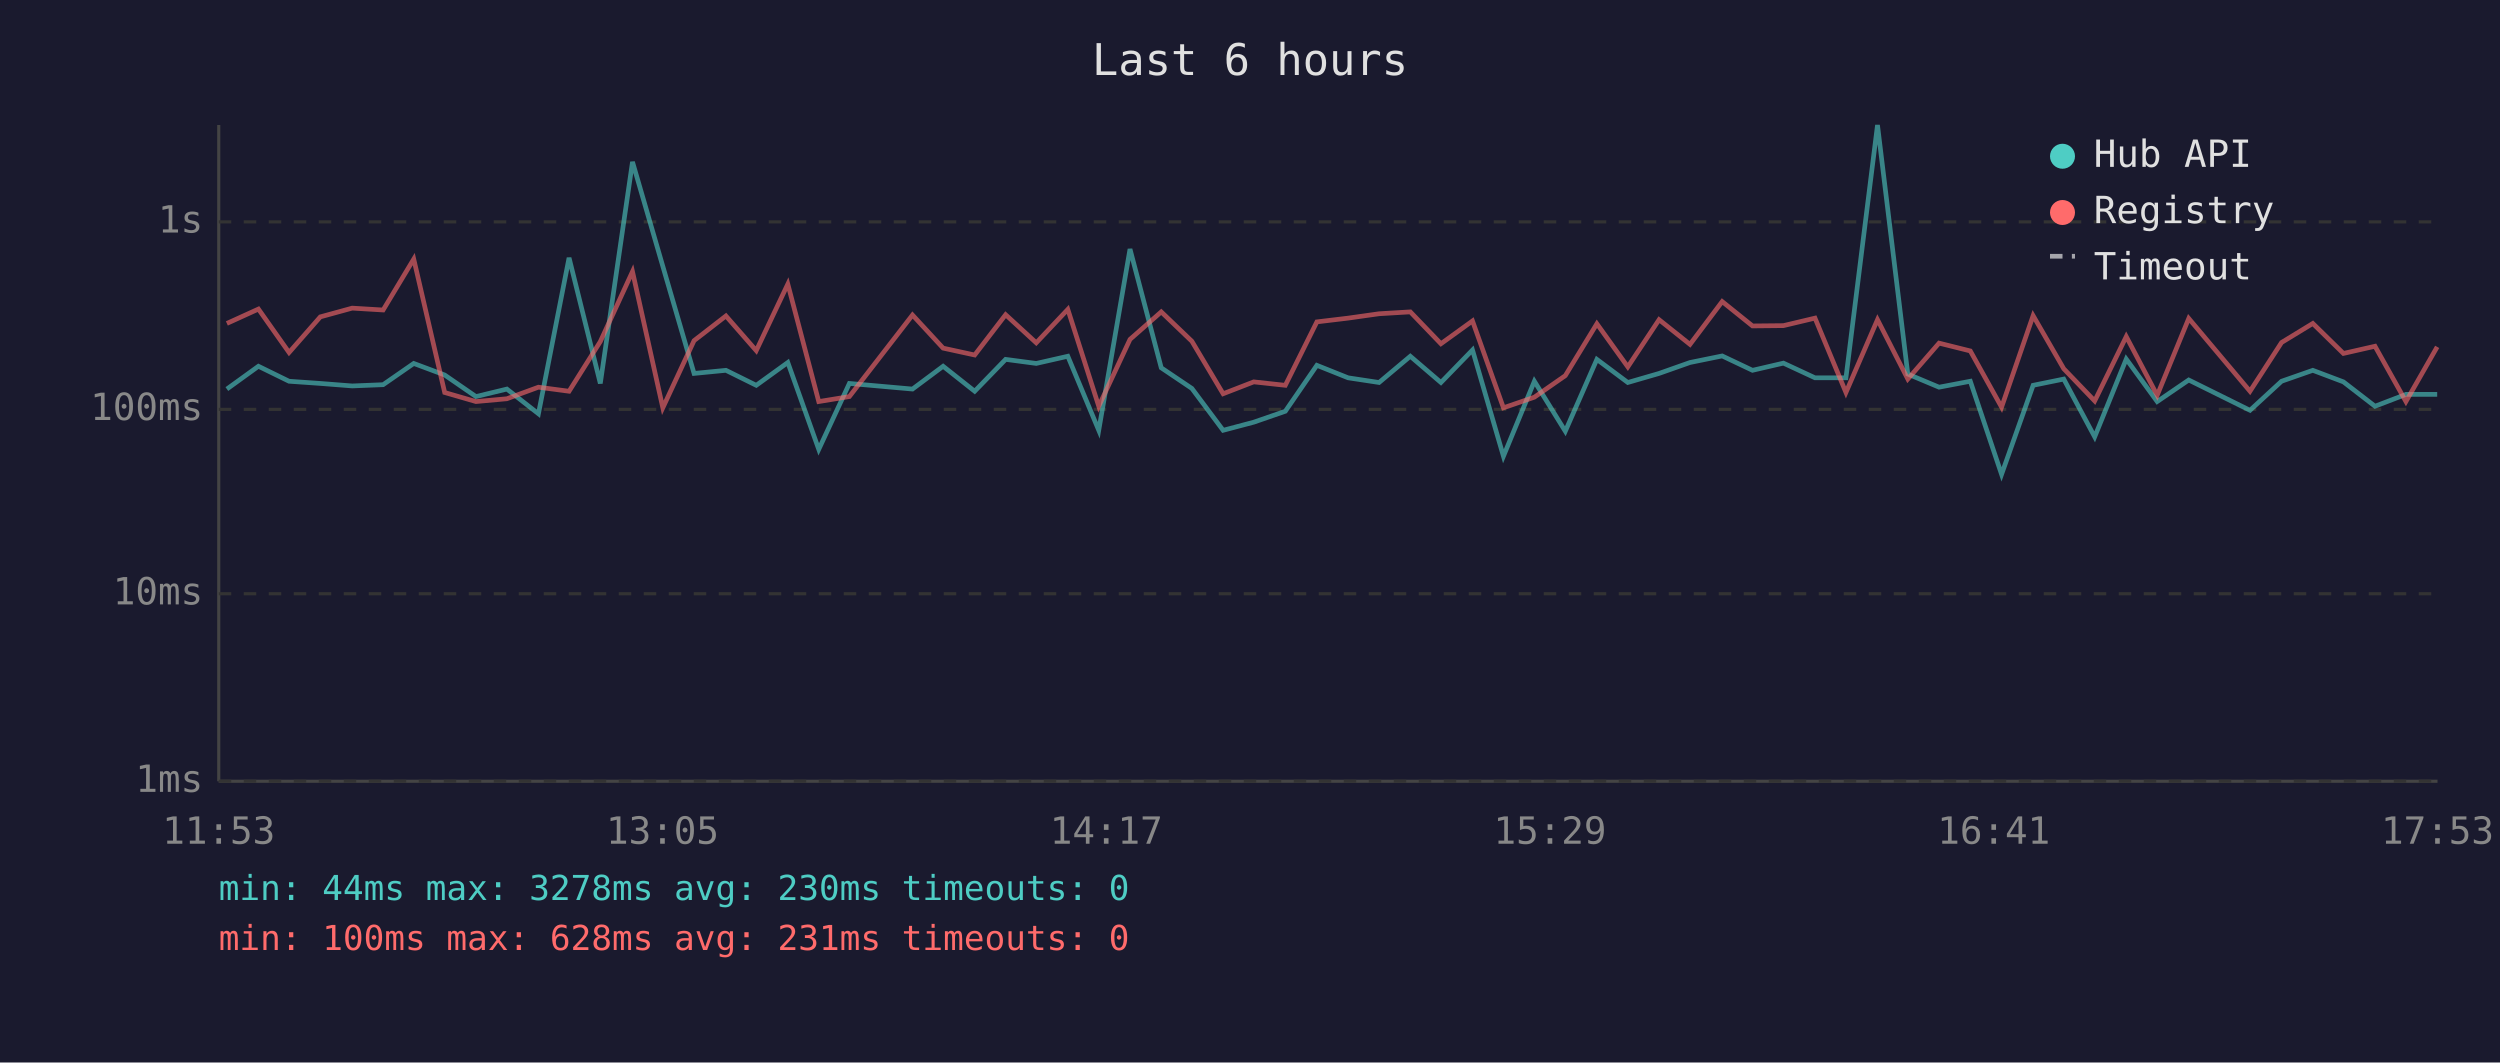
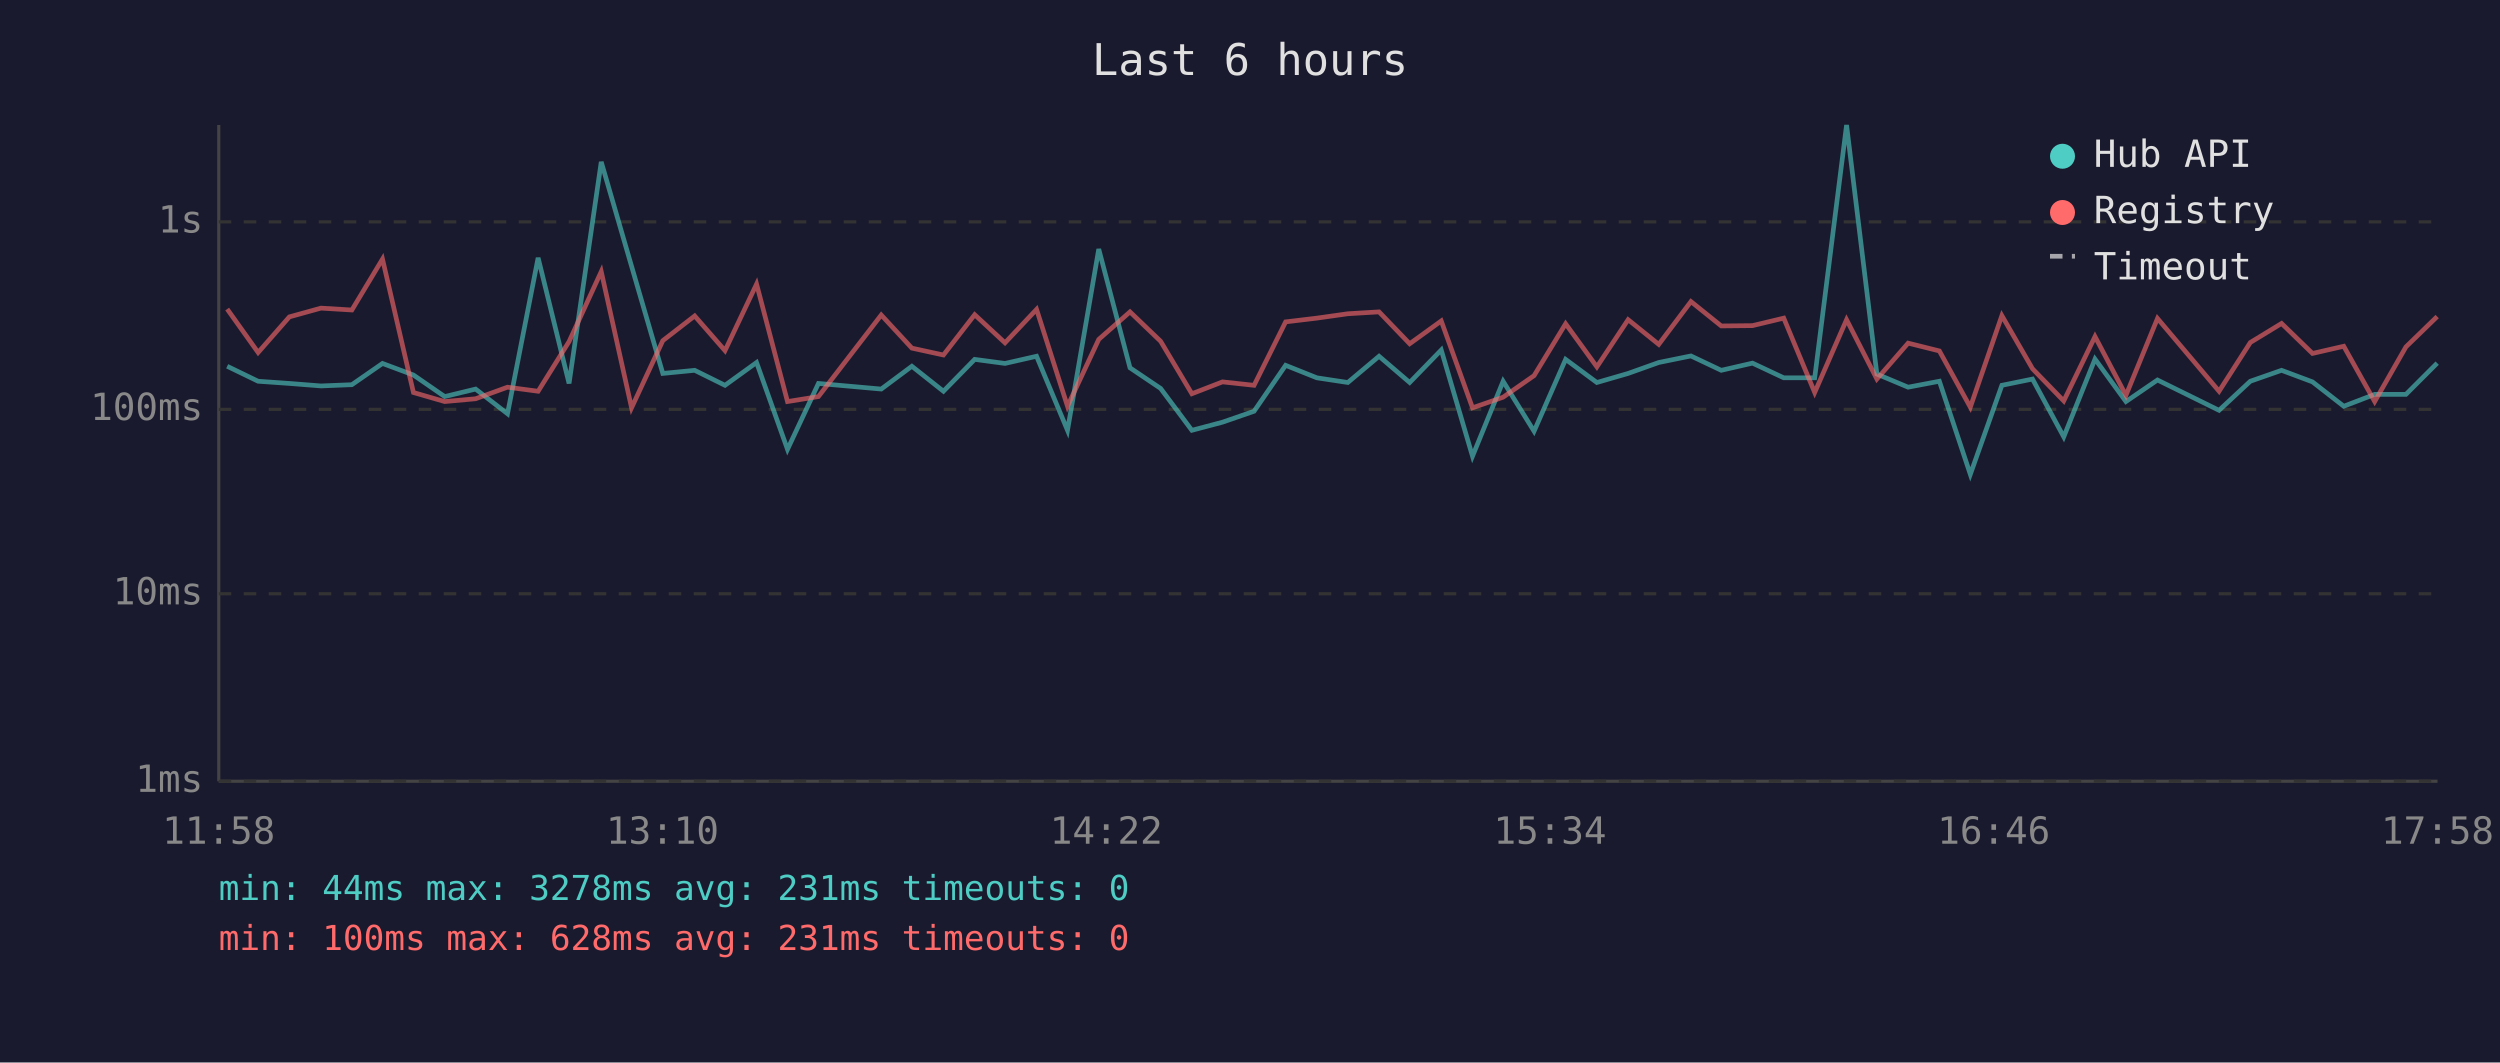
<svg xmlns="http://www.w3.org/2000/svg" viewBox="0 0 800 340" font-family="monospace" font-size="12">
  <rect width="800" height="340" fill="#1a1a2e" />
  <text x="400" y="24" fill="#e0e0e0" font-size="14" text-anchor="middle">Last 6 hours</text>
  <line x1="70" y1="40" x2="70" y2="250" stroke="#444" stroke-width="1" />
  <line x1="70" y1="250" x2="780" y2="250" stroke="#444" stroke-width="1" />
  <line x1="70" y1="250" x2="780" y2="250" stroke="#333" stroke-width="1" stroke-dasharray="4" />
  <text x="65" y="250" fill="#888" text-anchor="end" dominant-baseline="middle">1ms</text>
  <line x1="70" y1="190" x2="780" y2="190" stroke="#333" stroke-width="1" stroke-dasharray="4" />
  <text x="65" y="190" fill="#888" text-anchor="end" dominant-baseline="middle">10ms</text>
  <line x1="70" y1="131" x2="780" y2="131" stroke="#333" stroke-width="1" stroke-dasharray="4" />
  <text x="65" y="131" fill="#888" text-anchor="end" dominant-baseline="middle">100ms</text>
  <line x1="70" y1="71" x2="780" y2="71" stroke="#333" stroke-width="1" stroke-dasharray="4" />
  <text x="65" y="71" fill="#888" text-anchor="end" dominant-baseline="middle">1s</text>
-   <text x="70" y="270" fill="#888" text-anchor="middle">11:53</text>
-   <text x="212" y="270" fill="#888" text-anchor="middle">13:05</text>
-   <text x="354" y="270" fill="#888" text-anchor="middle">14:17</text>
-   <text x="496" y="270" fill="#888" text-anchor="middle">15:29</text>
-   <text x="638" y="270" fill="#888" text-anchor="middle">16:41</text>
-   <text x="780" y="270" fill="#888" text-anchor="middle">17:53</text>
-   <polyline points="72.6,124.5 82.7,117.2 92.5,122.0 102.5,122.7 112.7,123.5 122.6,123.1 132.4,116.3 142.3,120.0 152.3,126.9 162.2,124.5 172.3,132.4 182.1,82.5 192.1,122.7 202.4,51.8 212.1,85.2 222.1,119.5 232.3,118.5 242.0,123.3 252.1,116.0 262.0,143.8 271.8,122.7 292.0,124.5 301.8,117.2 311.9,125.2 321.8,115.0 331.6,116.3 341.7,114.0 351.6,137.7 361.6,79.7 371.6,117.7 381.4,124.3 391.4,137.7 401.2,135.1 411.3,131.6 421.4,116.9 431.4,120.9 441.3,122.4 451.3,114.0 461.1,122.4 471.2,112.0 481.1,146.0 491.0,122.0 500.9,138.0 511.0,115.0 520.9,122.4 530.9,119.5 540.8,116.0 551.1,113.9 560.8,118.5 570.7,116.2 580.8,120.9 590.7,120.9 600.8,40.0 610.5,119.7 620.5,123.9 630.5,122.0 640.5,151.8 650.6,123.3 660.4,121.3 670.3,139.8 680.4,114.9 690.3,128.5 700.4,121.6 720.0,131.3 730.1,122.0 740.1,118.5 749.9,122.2 760.0,130.0 769.9,126.2 779.9,126.2" fill="none" stroke="#4ecdc4" stroke-width="1.5" opacity="0.6" />
-   <polyline points="72.6,103.5 82.7,98.9 92.5,112.8 102.5,101.4 112.7,98.6 122.6,99.2 132.4,82.9 142.3,125.6 152.3,128.5 162.2,127.6 172.3,123.9 182.1,125.2 192.1,109.3 202.4,86.9 212.1,130.5 222.1,109.0 232.3,101.1 242.0,112.2 252.1,90.9 262.0,128.5 271.8,126.9 292.0,100.8 301.8,111.4 311.9,113.6 321.8,100.7 331.6,109.7 341.7,99.0 351.6,130.0 361.6,108.6 371.6,99.8 381.4,109.2 391.4,126.0 401.2,122.2 411.3,123.3 421.4,103.0 431.4,101.8 441.3,100.4 451.3,99.8 461.1,110.0 471.2,102.7 481.1,130.5 491.0,127.1 500.9,120.2 511.0,103.6 520.9,117.4 530.9,102.3 540.8,110.2 551.1,96.5 560.8,104.3 570.7,104.2 580.8,101.8 590.7,125.6 600.8,102.3 610.5,121.3 620.5,109.8 630.5,112.3 640.5,130.3 650.6,101.0 660.4,118.0 670.3,128.3 680.4,107.7 690.3,126.5 700.4,101.9 720.0,125.2 730.1,109.6 740.1,103.5 749.9,113.1 760.0,110.8 769.9,128.5 779.9,111.0" fill="none" stroke="#ff6b6b" stroke-width="1.5" opacity="0.6" />
+   <text x="70" y="270" fill="#888" text-anchor="middle">11:58</text>
+   <text x="212" y="270" fill="#888" text-anchor="middle">13:10</text>
+   <text x="354" y="270" fill="#888" text-anchor="middle">14:22</text>
+   <text x="496" y="270" fill="#888" text-anchor="middle">15:34</text>
+   <text x="638" y="270" fill="#888" text-anchor="middle">16:46</text>
+   <text x="780" y="270" fill="#888" text-anchor="middle">17:58</text>
+   <polyline points="72.7,117.2 82.6,122.0 92.6,122.7 102.7,123.5 112.6,123.1 122.4,116.3 132.3,120.0 142.3,126.9 152.2,124.5 162.4,132.4 172.2,82.5 182.1,122.7 192.4,51.8 202.1,85.2 212.1,119.5 222.3,118.5 232.0,123.3 242.1,116.0 252.0,143.8 261.9,122.7 282.0,124.5 291.8,117.2 301.9,125.2 311.9,115.0 321.6,116.3 331.7,114.0 341.6,137.7 351.6,79.7 361.6,117.7 371.4,124.3 381.4,137.7 391.2,135.1 401.3,131.6 411.4,116.9 421.4,120.9 431.3,122.4 441.3,114.0 451.1,122.4 461.2,112.0 471.2,146.0 481.0,122.0 490.9,138.0 501.0,115.0 511.0,122.4 521.0,119.5 530.8,116.0 541.1,113.9 550.8,118.5 560.8,116.2 570.8,120.9 580.7,120.9 590.9,40.0 600.6,119.7 610.6,123.9 620.6,122.0 630.5,151.8 640.6,123.3 650.4,121.3 660.4,139.8 670.4,114.9 680.3,128.5 690.4,121.6 710.1,131.3 720.1,122.0 730.1,118.5 740.0,122.2 750.0,130.0 759.9,126.2 769.9,126.2 779.9,116.2" fill="none" stroke="#4ecdc4" stroke-width="1.5" opacity="0.6" />
+   <polyline points="72.7,98.9 82.6,112.8 92.6,101.4 102.7,98.6 112.6,99.2 122.4,82.9 132.3,125.6 142.3,128.5 152.2,127.6 162.4,123.9 172.2,125.2 182.1,109.3 192.4,86.9 202.1,130.5 212.1,109.0 222.3,101.1 232.0,112.2 242.1,90.9 252.0,128.5 261.9,126.9 282.0,100.8 291.8,111.4 301.9,113.6 311.9,100.7 321.6,109.7 331.7,99.0 341.6,130.0 351.6,108.6 361.6,99.8 371.4,109.2 381.4,126.0 391.2,122.2 401.3,123.3 411.4,103.0 421.4,101.8 431.3,100.4 441.3,99.8 451.1,110.0 461.2,102.7 471.2,130.5 481.0,127.1 490.9,120.2 501.0,103.6 511.0,117.4 521.0,102.3 530.8,110.2 541.1,96.5 550.8,104.3 560.8,104.2 570.8,101.8 580.7,125.6 590.9,102.3 600.6,121.3 610.6,109.8 620.6,112.3 630.5,130.3 640.6,101.0 650.4,118.0 660.4,128.3 670.4,107.7 680.3,126.5 690.4,101.9 710.1,125.2 720.1,109.6 730.1,103.5 740.0,113.1 750.0,110.8 759.9,128.5 769.9,111.0 779.9,101.3" fill="none" stroke="#ff6b6b" stroke-width="1.5" opacity="0.6" />
  <circle cx="660" cy="50" r="4" fill="#4ecdc4" />
  <text x="670" y="50" fill="#e0e0e0" dominant-baseline="middle">Hub API</text>
  <circle cx="660" cy="68" r="4" fill="#ff6b6b" />
  <text x="670" y="68" fill="#e0e0e0" dominant-baseline="middle">Registry</text>
  <line x1="656" y1="82" x2="664" y2="82" stroke="#e0e0e0" stroke-width="1.5" stroke-dasharray="4,3" opacity="0.7" />
  <text x="670" y="86" fill="#e0e0e0" dominant-baseline="middle">Timeout</text>
-   <text x="70" y="288" fill="#4ecdc4" font-size="11">min: 44ms  max: 3278ms  avg: 230ms  timeouts: 0</text>
+   <text x="70" y="288" fill="#4ecdc4" font-size="11">min: 44ms  max: 3278ms  avg: 231ms  timeouts: 0</text>
  <text x="70" y="304" fill="#ff6b6b" font-size="11">min: 100ms  max: 628ms  avg: 231ms  timeouts: 0</text>
</svg>
